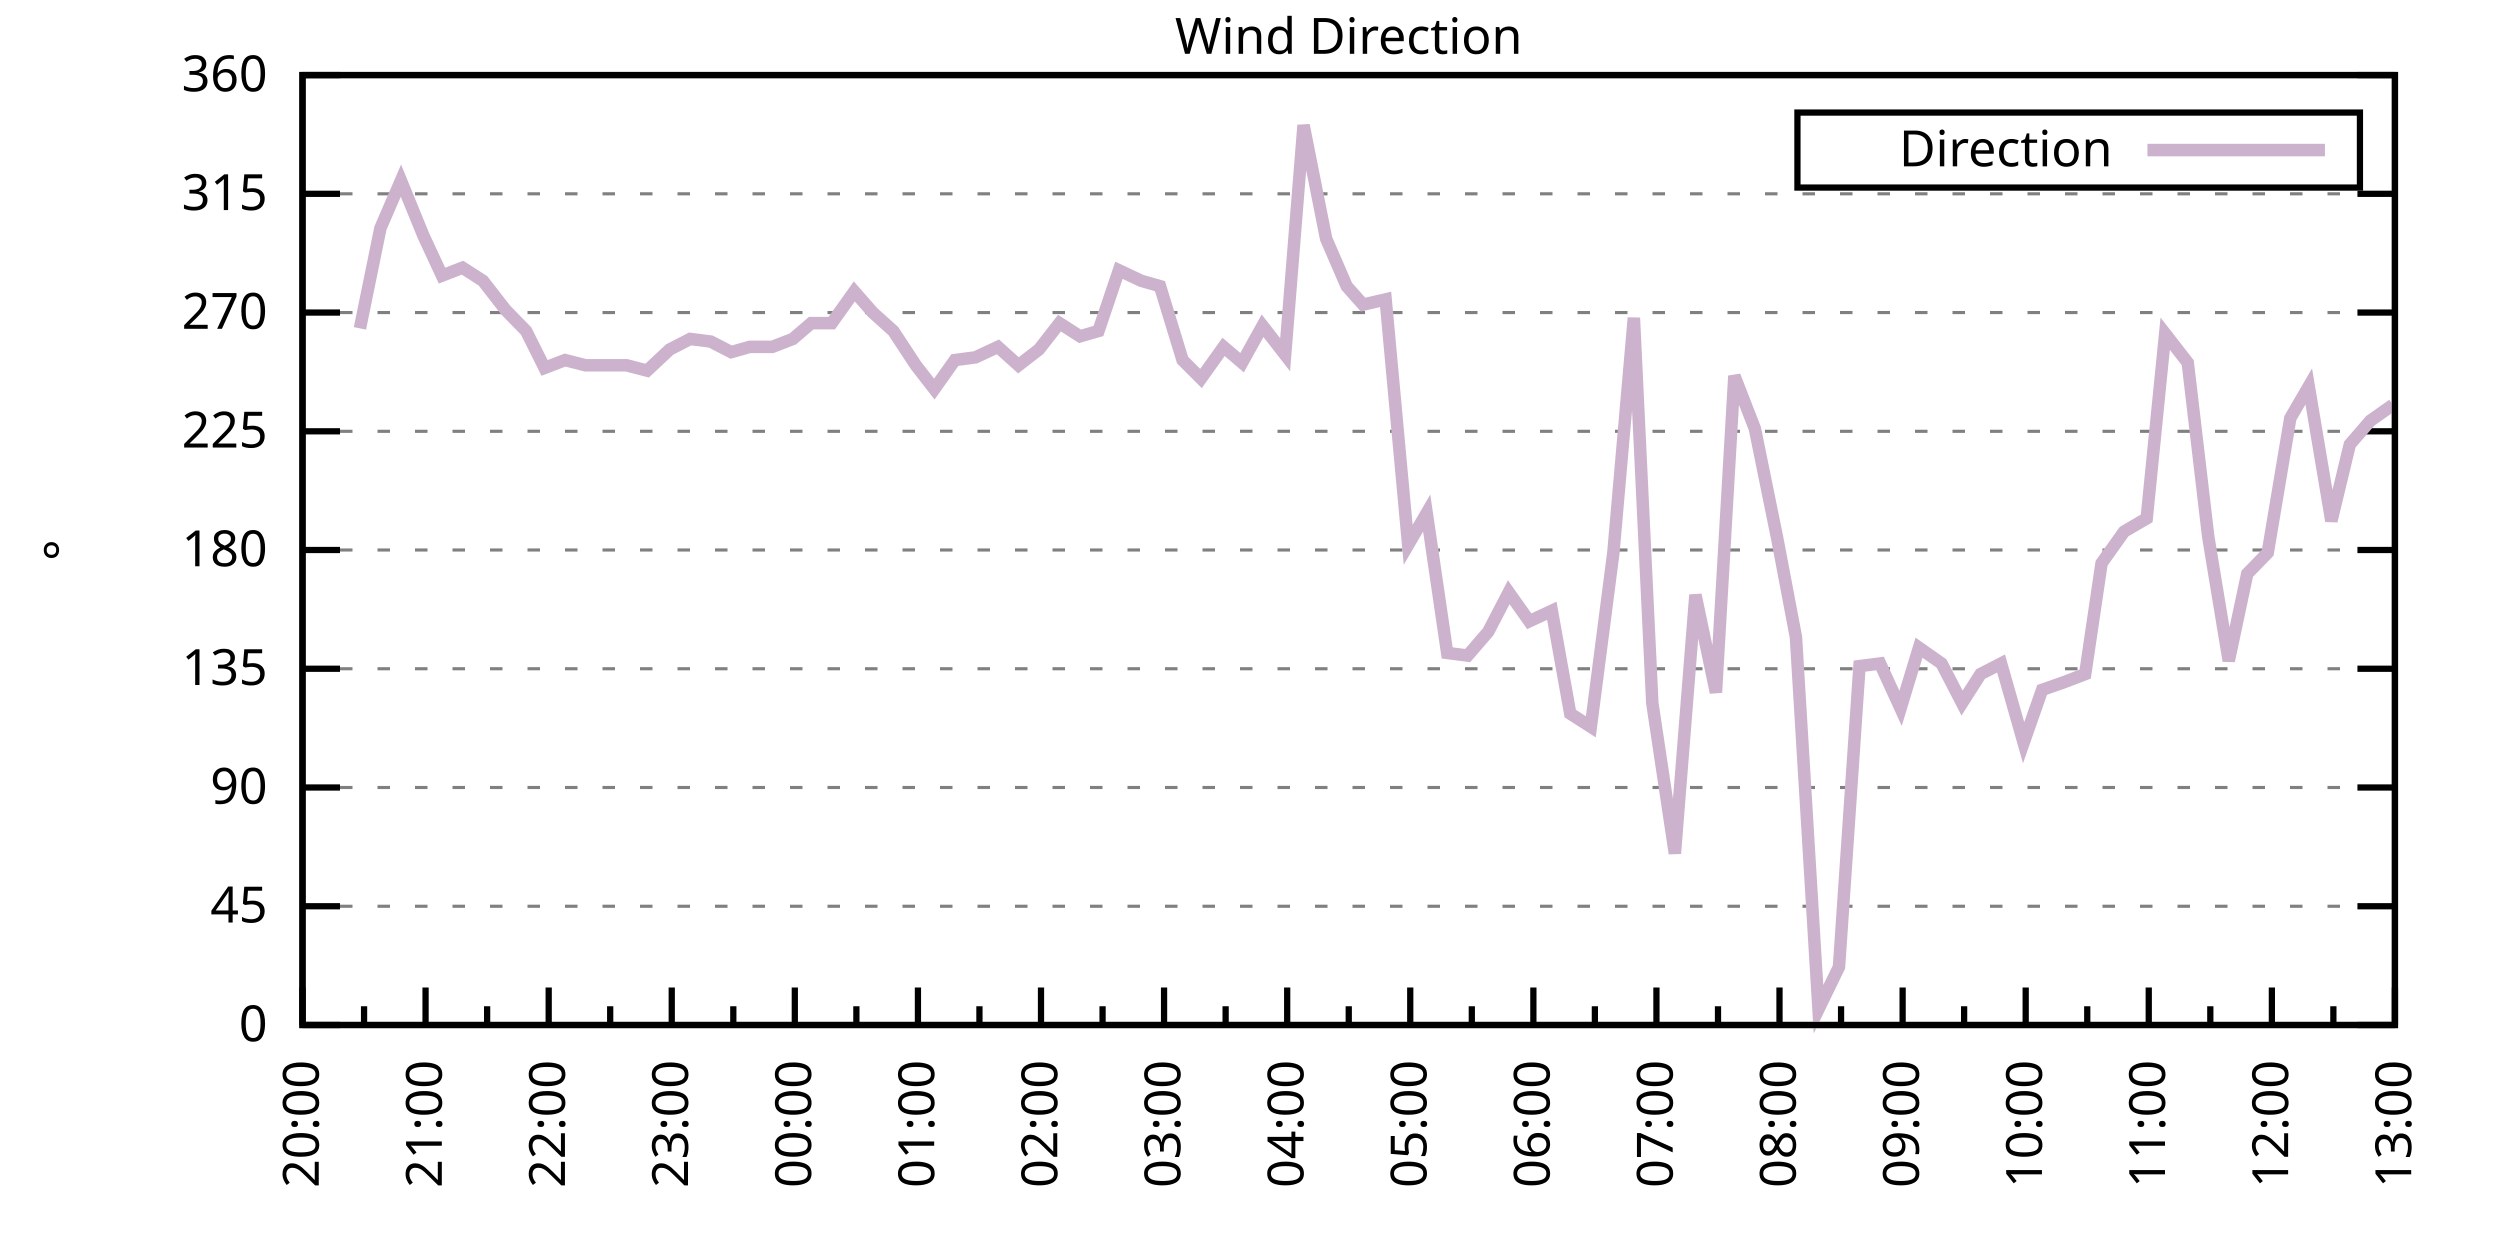
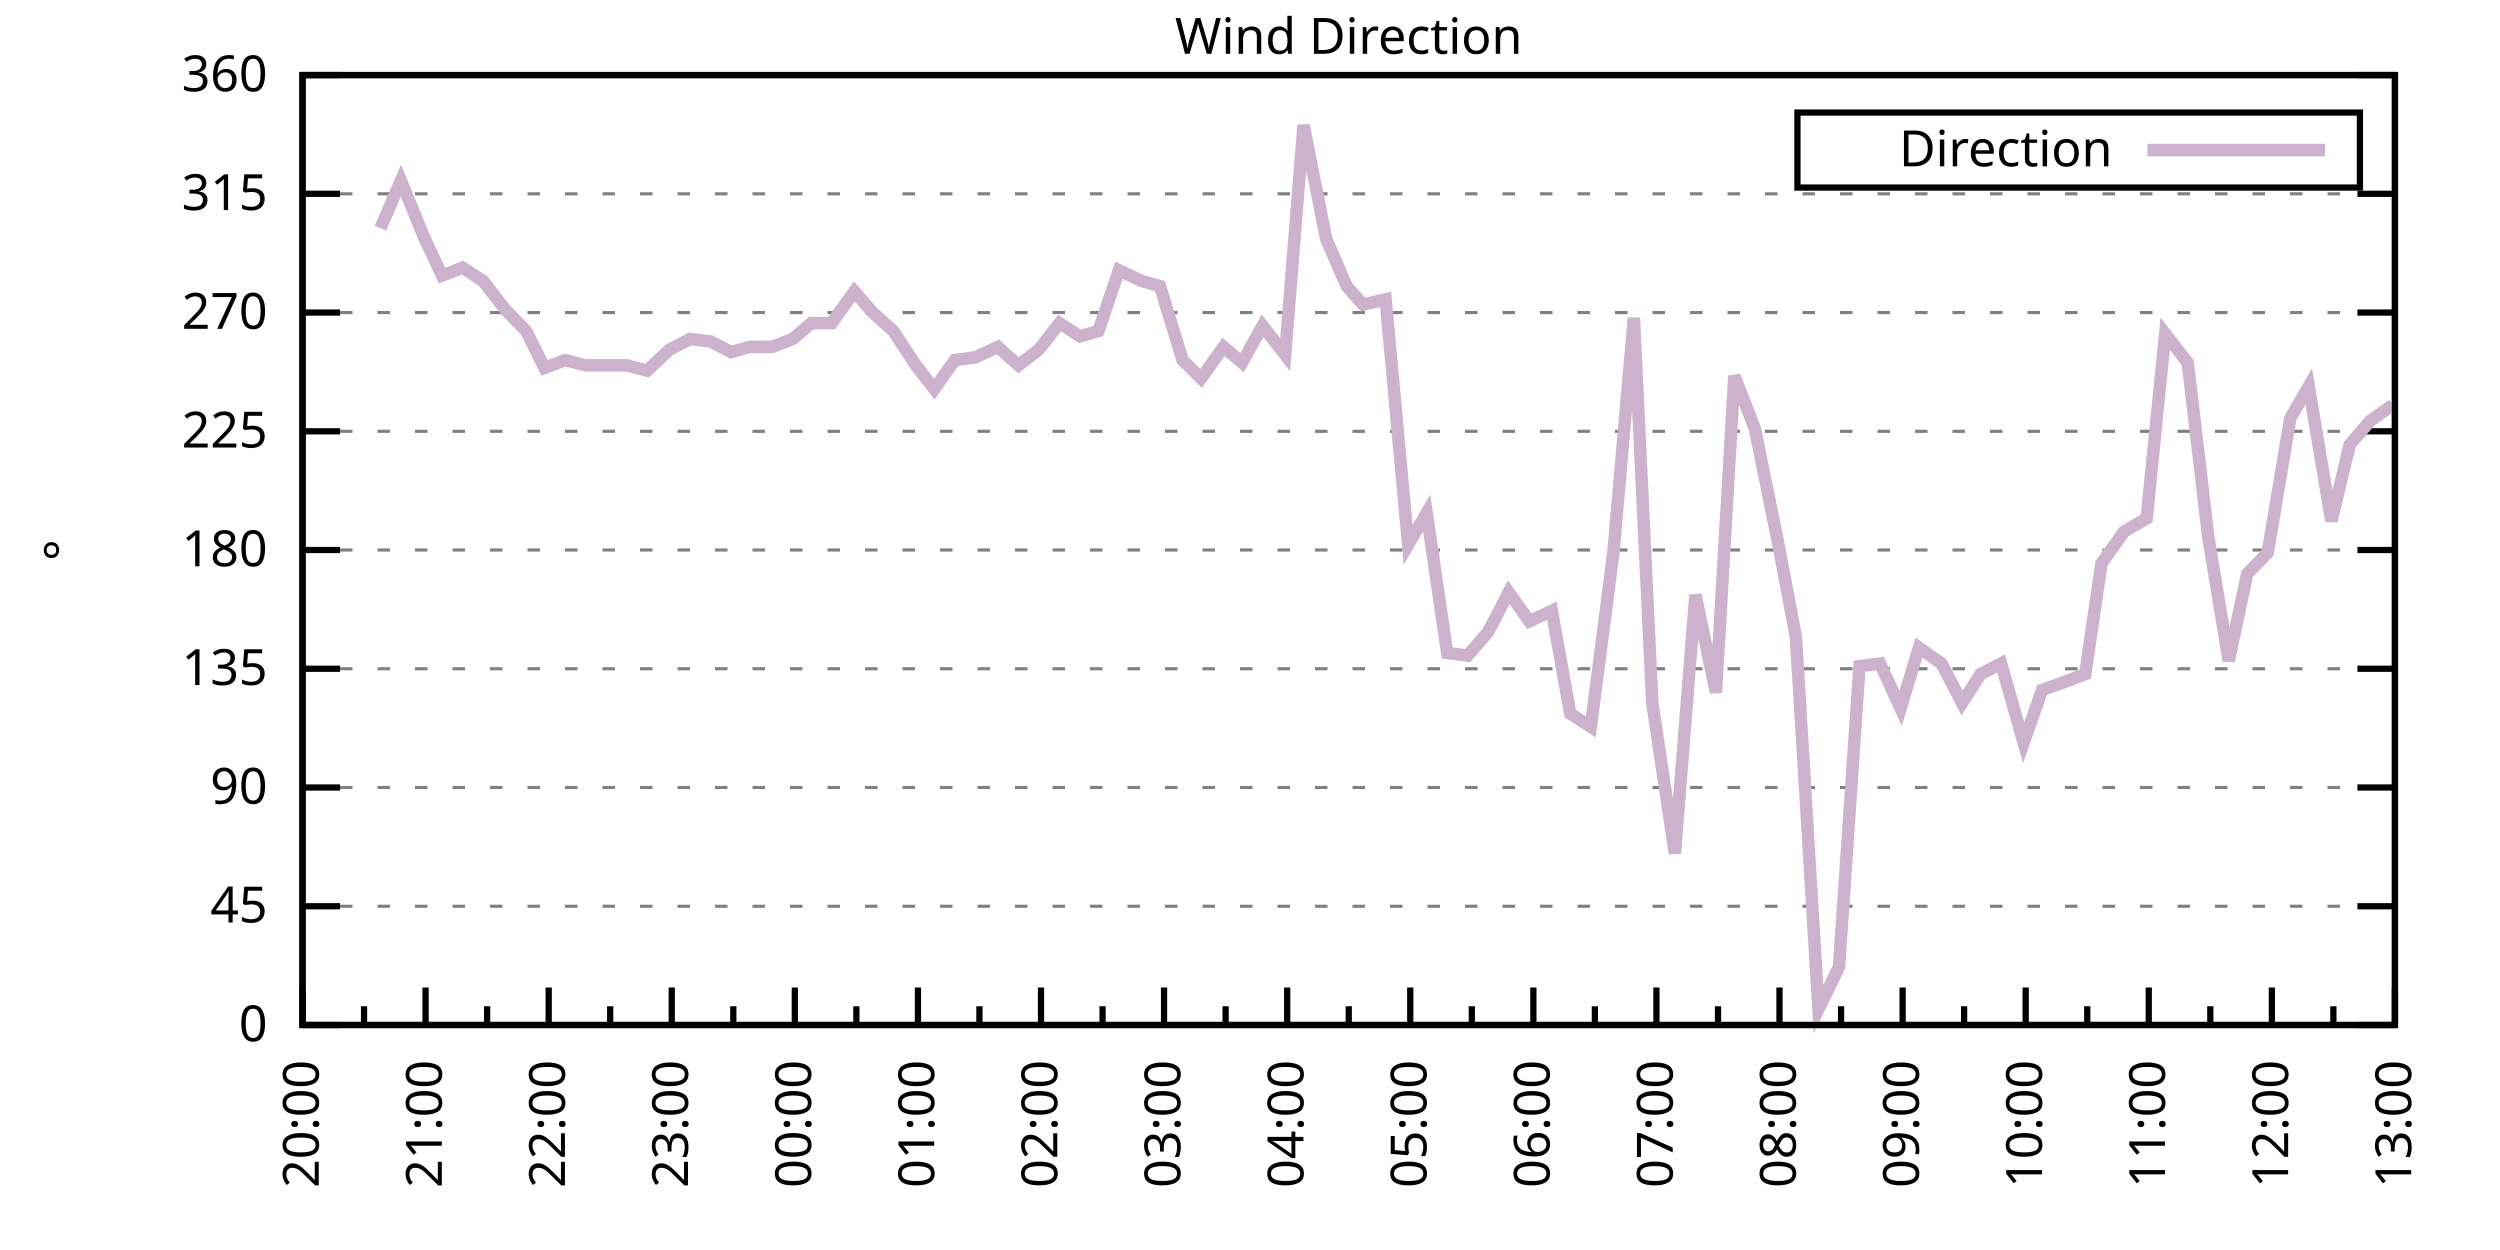
<svg xmlns="http://www.w3.org/2000/svg" xmlns:xlink="http://www.w3.org/1999/xlink" width="400" height="200" viewBox="0 0 400 200">
  <g id="gnuplot_canvas">
    <rect x="0" y="0" width="400" height="200" fill="none" />
    <defs>
      <circle id="gpDot" r="0.5" stroke-width="0.5" stroke="currentColor" />
      <path id="gpPt0" stroke-width="0.333" stroke="currentColor" d="M-1,0 h2 M0,-1 v2" />
      <path id="gpPt1" stroke-width="0.333" stroke="currentColor" d="M-1,-1 L1,1 M1,-1 L-1,1" />
      <path id="gpPt2" stroke-width="0.333" stroke="currentColor" d="M-1,0 L1,0 M0,-1 L0,1 M-1,-1 L1,1 M-1,1 L1,-1" />
      <rect id="gpPt3" stroke-width="0.333" stroke="currentColor" x="-1" y="-1" width="2" height="2" />
      <rect id="gpPt4" stroke-width="0.333" stroke="currentColor" fill="currentColor" x="-1" y="-1" width="2" height="2" />
      <circle id="gpPt5" stroke-width="0.333" stroke="currentColor" cx="0" cy="0" r="1" />
      <use xlink:href="#gpPt5" id="gpPt6" fill="currentColor" stroke="none" />
      <path id="gpPt7" stroke-width="0.333" stroke="currentColor" d="M0,-1.33 L-1.33,0.67 L1.33,0.67 z" />
      <use xlink:href="#gpPt7" id="gpPt8" fill="currentColor" stroke="none" />
      <use xlink:href="#gpPt7" id="gpPt9" stroke="currentColor" transform="rotate(180)" />
      <use xlink:href="#gpPt9" id="gpPt10" fill="currentColor" stroke="none" />
      <use xlink:href="#gpPt3" id="gpPt11" stroke="currentColor" transform="rotate(45)" />
      <use xlink:href="#gpPt11" id="gpPt12" fill="currentColor" stroke="none" />
      <path id="gpPt13" stroke-width="0.333" stroke="currentColor" d="M0,1.330 L1.265,0.411 L0.782,-1.067 L-0.782,-1.076 L-1.265,0.411 z" />
      <use xlink:href="#gpPt13" id="gpPt14" fill="currentColor" stroke="none" />
      <filter id="textbox" filterUnits="objectBoundingBox" x="0" y="0" height="1" width="1">
        <feFlood flood-color="white" flood-opacity="1" result="bgnd" />
        <feComposite in="SourceGraphic" in2="bgnd" operator="atop" />
      </filter>
      <filter id="greybox" filterUnits="objectBoundingBox" x="0" y="0" height="1" width="1">
        <feFlood flood-color="lightgrey" flood-opacity="1" result="grey" />
        <feComposite in="SourceGraphic" in2="grey" operator="atop" />
      </filter>
    </defs>
    <g fill="none" color="white" stroke="currentColor" stroke-width="1.00" stroke-linecap="butt" stroke-linejoin="miter">
</g>
    <g fill="none" color="black" stroke="currentColor" stroke-width="1.00" stroke-linecap="butt" stroke-linejoin="miter">
      <g stroke="none" shape-rendering="crispEdges">
        <polygon fill="rgb(255, 255, 255)" points="48.40,164.00 383.18,164.00 383.18,12.02 48.40,12.02 " />
      </g>
    </g>
    <g fill="none" color="black" stroke="currentColor" stroke-width="1.00" stroke-linecap="butt" stroke-linejoin="miter">
</g>
    <g fill="none" color="black" stroke="black" stroke-width="0.50" stroke-linecap="butt" stroke-linejoin="miter">
</g>
    <g fill="none" color="gray" stroke="currentColor" stroke-width="0.50" stroke-linecap="butt" stroke-linejoin="miter">
      <path stroke="gray" stroke-dasharray="2,4" class="gridline" d="M48.40,164.00 L383.19,164.00  " />
    </g>
    <g fill="none" color="gray" stroke="gray" stroke-width="1.00" stroke-linecap="butt" stroke-linejoin="miter">
</g>
    <g fill="none" color="black" stroke="currentColor" stroke-width="1.00" stroke-linecap="butt" stroke-linejoin="miter">
      <path stroke="black" d="M48.40,164.00 L54.40,164.00 M383.19,164.00 L377.19,164.00  " />
      <g transform="translate(42.80,166.60)" stroke="none" fill="black" font-family="Sans" font-size="8.00" text-anchor="end">
        <text>
          <tspan font-family="Sans"> 0</tspan>
        </text>
      </g>
    </g>
    <g fill="none" color="black" stroke="currentColor" stroke-width="1.00" stroke-linecap="butt" stroke-linejoin="miter">
</g>
    <g fill="none" color="black" stroke="black" stroke-width="0.50" stroke-linecap="butt" stroke-linejoin="miter">
</g>
    <g fill="none" color="gray" stroke="currentColor" stroke-width="0.50" stroke-linecap="butt" stroke-linejoin="miter">
      <path stroke="gray" stroke-dasharray="2,4" class="gridline" d="M48.40,145.00 L383.19,145.00  " />
    </g>
    <g fill="none" color="gray" stroke="gray" stroke-width="1.00" stroke-linecap="butt" stroke-linejoin="miter">
</g>
    <g fill="none" color="black" stroke="currentColor" stroke-width="1.00" stroke-linecap="butt" stroke-linejoin="miter">
      <path stroke="black" d="M48.40,145.00 L54.40,145.00 M383.19,145.00 L377.19,145.00  " />
      <g transform="translate(42.80,147.60)" stroke="none" fill="black" font-family="Sans" font-size="8.00" text-anchor="end">
        <text>
          <tspan font-family="Sans"> 45</tspan>
        </text>
      </g>
    </g>
    <g fill="none" color="black" stroke="currentColor" stroke-width="1.00" stroke-linecap="butt" stroke-linejoin="miter">
</g>
    <g fill="none" color="black" stroke="black" stroke-width="0.50" stroke-linecap="butt" stroke-linejoin="miter">
</g>
    <g fill="none" color="gray" stroke="currentColor" stroke-width="0.50" stroke-linecap="butt" stroke-linejoin="miter">
      <path stroke="gray" stroke-dasharray="2,4" class="gridline" d="M48.40,126.00 L383.19,126.00  " />
    </g>
    <g fill="none" color="gray" stroke="gray" stroke-width="1.00" stroke-linecap="butt" stroke-linejoin="miter">
</g>
    <g fill="none" color="black" stroke="currentColor" stroke-width="1.00" stroke-linecap="butt" stroke-linejoin="miter">
      <path stroke="black" d="M48.40,126.00 L54.40,126.00 M383.19,126.00 L377.19,126.00  " />
      <g transform="translate(42.80,128.60)" stroke="none" fill="black" font-family="Sans" font-size="8.00" text-anchor="end">
        <text>
          <tspan font-family="Sans"> 90</tspan>
        </text>
      </g>
    </g>
    <g fill="none" color="black" stroke="currentColor" stroke-width="1.00" stroke-linecap="butt" stroke-linejoin="miter">
</g>
    <g fill="none" color="black" stroke="black" stroke-width="0.50" stroke-linecap="butt" stroke-linejoin="miter">
</g>
    <g fill="none" color="gray" stroke="currentColor" stroke-width="0.50" stroke-linecap="butt" stroke-linejoin="miter">
      <path stroke="gray" stroke-dasharray="2,4" class="gridline" d="M48.40,107.00 L383.19,107.00  " />
    </g>
    <g fill="none" color="gray" stroke="gray" stroke-width="1.00" stroke-linecap="butt" stroke-linejoin="miter">
</g>
    <g fill="none" color="black" stroke="currentColor" stroke-width="1.00" stroke-linecap="butt" stroke-linejoin="miter">
      <path stroke="black" d="M48.40,107.00 L54.40,107.00 M383.19,107.00 L377.19,107.00  " />
      <g transform="translate(42.80,109.60)" stroke="none" fill="black" font-family="Sans" font-size="8.00" text-anchor="end">
        <text>
          <tspan font-family="Sans"> 135</tspan>
        </text>
      </g>
    </g>
    <g fill="none" color="black" stroke="currentColor" stroke-width="1.00" stroke-linecap="butt" stroke-linejoin="miter">
</g>
    <g fill="none" color="black" stroke="black" stroke-width="0.50" stroke-linecap="butt" stroke-linejoin="miter">
</g>
    <g fill="none" color="gray" stroke="currentColor" stroke-width="0.50" stroke-linecap="butt" stroke-linejoin="miter">
      <path stroke="gray" stroke-dasharray="2,4" class="gridline" d="M48.40,88.00 L383.19,88.00  " />
    </g>
    <g fill="none" color="gray" stroke="gray" stroke-width="1.00" stroke-linecap="butt" stroke-linejoin="miter">
</g>
    <g fill="none" color="black" stroke="currentColor" stroke-width="1.00" stroke-linecap="butt" stroke-linejoin="miter">
      <path stroke="black" d="M48.40,88.00 L54.40,88.00 M383.19,88.00 L377.19,88.00  " />
      <g transform="translate(42.80,90.60)" stroke="none" fill="black" font-family="Sans" font-size="8.00" text-anchor="end">
        <text>
          <tspan font-family="Sans"> 180</tspan>
        </text>
      </g>
    </g>
    <g fill="none" color="black" stroke="currentColor" stroke-width="1.00" stroke-linecap="butt" stroke-linejoin="miter">
</g>
    <g fill="none" color="black" stroke="black" stroke-width="0.50" stroke-linecap="butt" stroke-linejoin="miter">
</g>
    <g fill="none" color="gray" stroke="currentColor" stroke-width="0.50" stroke-linecap="butt" stroke-linejoin="miter">
      <path stroke="gray" stroke-dasharray="2,4" class="gridline" d="M48.40,69.01 L383.19,69.01  " />
    </g>
    <g fill="none" color="gray" stroke="gray" stroke-width="1.00" stroke-linecap="butt" stroke-linejoin="miter">
</g>
    <g fill="none" color="black" stroke="currentColor" stroke-width="1.00" stroke-linecap="butt" stroke-linejoin="miter">
      <path stroke="black" d="M48.40,69.01 L54.40,69.01 M383.19,69.01 L377.19,69.01  " />
      <g transform="translate(42.80,71.61)" stroke="none" fill="black" font-family="Sans" font-size="8.00" text-anchor="end">
        <text>
          <tspan font-family="Sans"> 225</tspan>
        </text>
      </g>
    </g>
    <g fill="none" color="black" stroke="currentColor" stroke-width="1.00" stroke-linecap="butt" stroke-linejoin="miter">
</g>
    <g fill="none" color="black" stroke="black" stroke-width="0.50" stroke-linecap="butt" stroke-linejoin="miter">
</g>
    <g fill="none" color="gray" stroke="currentColor" stroke-width="0.50" stroke-linecap="butt" stroke-linejoin="miter">
      <path stroke="gray" stroke-dasharray="2,4" class="gridline" d="M48.40,50.01 L383.19,50.01  " />
    </g>
    <g fill="none" color="gray" stroke="gray" stroke-width="1.00" stroke-linecap="butt" stroke-linejoin="miter">
</g>
    <g fill="none" color="black" stroke="currentColor" stroke-width="1.00" stroke-linecap="butt" stroke-linejoin="miter">
      <path stroke="black" d="M48.40,50.01 L54.40,50.01 M383.19,50.01 L377.19,50.01  " />
      <g transform="translate(42.80,52.61)" stroke="none" fill="black" font-family="Sans" font-size="8.00" text-anchor="end">
        <text>
          <tspan font-family="Sans"> 270</tspan>
        </text>
      </g>
    </g>
    <g fill="none" color="black" stroke="currentColor" stroke-width="1.00" stroke-linecap="butt" stroke-linejoin="miter">
</g>
    <g fill="none" color="black" stroke="black" stroke-width="0.50" stroke-linecap="butt" stroke-linejoin="miter">
</g>
    <g fill="none" color="gray" stroke="currentColor" stroke-width="0.50" stroke-linecap="butt" stroke-linejoin="miter">
      <path stroke="gray" stroke-dasharray="2,4" class="gridline" d="M48.40,31.01 L383.19,31.01  " />
    </g>
    <g fill="none" color="gray" stroke="gray" stroke-width="1.00" stroke-linecap="butt" stroke-linejoin="miter">
</g>
    <g fill="none" color="black" stroke="currentColor" stroke-width="1.00" stroke-linecap="butt" stroke-linejoin="miter">
      <path stroke="black" d="M48.40,31.01 L54.40,31.01 M383.19,31.01 L377.19,31.01  " />
      <g transform="translate(42.80,33.61)" stroke="none" fill="black" font-family="Sans" font-size="8.00" text-anchor="end">
        <text>
          <tspan font-family="Sans"> 315</tspan>
        </text>
      </g>
    </g>
    <g fill="none" color="black" stroke="currentColor" stroke-width="1.00" stroke-linecap="butt" stroke-linejoin="miter">
</g>
    <g fill="none" color="black" stroke="black" stroke-width="0.50" stroke-linecap="butt" stroke-linejoin="miter">
</g>
    <g fill="none" color="gray" stroke="currentColor" stroke-width="0.50" stroke-linecap="butt" stroke-linejoin="miter">
      <path stroke="gray" stroke-dasharray="2,4" class="gridline" d="M48.40,12.01 L383.19,12.01  " />
    </g>
    <g fill="none" color="gray" stroke="gray" stroke-width="1.00" stroke-linecap="butt" stroke-linejoin="miter">
</g>
    <g fill="none" color="black" stroke="currentColor" stroke-width="1.00" stroke-linecap="butt" stroke-linejoin="miter">
      <path stroke="black" d="M48.40,12.01 L54.40,12.01 M383.19,12.01 L377.19,12.01  " />
      <g transform="translate(42.80,14.61)" stroke="none" fill="black" font-family="Sans" font-size="8.00" text-anchor="end">
        <text>
          <tspan font-family="Sans"> 360</tspan>
        </text>
      </g>
    </g>
    <g fill="none" color="black" stroke="currentColor" stroke-width="1.00" stroke-linecap="butt" stroke-linejoin="miter">
      <path stroke="black" d="M48.40,164.00 L48.40,158.00  " />
      <g transform="translate(51.00,169.60) rotate(270)" stroke="none" fill="black" font-family="Sans" font-size="8.00" text-anchor="end">
        <text>
          <tspan font-family="Sans">20:00</tspan>
        </text>
      </g>
    </g>
    <g fill="none" color="black" stroke="currentColor" stroke-width="1.00" stroke-linecap="butt" stroke-linejoin="miter">
      <path stroke="black" d="M58.25,164.00 L58.25,161.00 M68.09,164.00 L68.09,158.00  " />
      <g transform="translate(70.69,169.60) rotate(270)" stroke="none" fill="black" font-family="Sans" font-size="8.00" text-anchor="end">
        <text>
          <tspan font-family="Sans">21:00</tspan>
        </text>
      </g>
    </g>
    <g fill="none" color="black" stroke="currentColor" stroke-width="1.00" stroke-linecap="butt" stroke-linejoin="miter">
      <path stroke="black" d="M77.94,164.00 L77.94,161.00 M87.79,164.00 L87.79,158.00  " />
      <g transform="translate(90.39,169.60) rotate(270)" stroke="none" fill="black" font-family="Sans" font-size="8.00" text-anchor="end">
        <text>
          <tspan font-family="Sans">22:00</tspan>
        </text>
      </g>
    </g>
    <g fill="none" color="black" stroke="currentColor" stroke-width="1.00" stroke-linecap="butt" stroke-linejoin="miter">
      <path stroke="black" d="M97.63,164.00 L97.63,161.00 M107.48,164.00 L107.48,158.00  " />
      <g transform="translate(110.08,169.60) rotate(270)" stroke="none" fill="black" font-family="Sans" font-size="8.00" text-anchor="end">
        <text>
          <tspan font-family="Sans">23:00</tspan>
        </text>
      </g>
    </g>
    <g fill="none" color="black" stroke="currentColor" stroke-width="1.00" stroke-linecap="butt" stroke-linejoin="miter">
      <path stroke="black" d="M117.33,164.00 L117.33,161.00 M127.17,164.00 L127.17,158.00  " />
      <g transform="translate(129.77,169.60) rotate(270)" stroke="none" fill="black" font-family="Sans" font-size="8.00" text-anchor="end">
        <text>
          <tspan font-family="Sans">00:00</tspan>
        </text>
      </g>
    </g>
    <g fill="none" color="black" stroke="currentColor" stroke-width="1.00" stroke-linecap="butt" stroke-linejoin="miter">
      <path stroke="black" d="M137.02,164.00 L137.02,161.00 M146.87,164.00 L146.87,158.00  " />
      <g transform="translate(149.47,169.60) rotate(270)" stroke="none" fill="black" font-family="Sans" font-size="8.00" text-anchor="end">
        <text>
          <tspan font-family="Sans">01:00</tspan>
        </text>
      </g>
    </g>
    <g fill="none" color="black" stroke="currentColor" stroke-width="1.00" stroke-linecap="butt" stroke-linejoin="miter">
      <path stroke="black" d="M156.71,164.00 L156.71,161.00 M166.56,164.00 L166.56,158.00  " />
      <g transform="translate(169.16,169.60) rotate(270)" stroke="none" fill="black" font-family="Sans" font-size="8.00" text-anchor="end">
        <text>
          <tspan font-family="Sans">02:00</tspan>
        </text>
      </g>
    </g>
    <g fill="none" color="black" stroke="currentColor" stroke-width="1.00" stroke-linecap="butt" stroke-linejoin="miter">
      <path stroke="black" d="M176.41,164.00 L176.41,161.00 M186.25,164.00 L186.25,158.00  " />
      <g transform="translate(188.85,169.60) rotate(270)" stroke="none" fill="black" font-family="Sans" font-size="8.00" text-anchor="end">
        <text>
          <tspan font-family="Sans">03:00</tspan>
        </text>
      </g>
    </g>
    <g fill="none" color="black" stroke="currentColor" stroke-width="1.00" stroke-linecap="butt" stroke-linejoin="miter">
      <path stroke="black" d="M196.10,164.00 L196.10,161.00 M205.95,164.00 L205.95,158.00  " />
      <g transform="translate(208.55,169.60) rotate(270)" stroke="none" fill="black" font-family="Sans" font-size="8.00" text-anchor="end">
        <text>
          <tspan font-family="Sans">04:00</tspan>
        </text>
      </g>
    </g>
    <g fill="none" color="black" stroke="currentColor" stroke-width="1.00" stroke-linecap="butt" stroke-linejoin="miter">
      <path stroke="black" d="M215.80,164.00 L215.80,161.00 M225.64,164.00 L225.64,158.00  " />
      <g transform="translate(228.24,169.60) rotate(270)" stroke="none" fill="black" font-family="Sans" font-size="8.00" text-anchor="end">
        <text>
          <tspan font-family="Sans">05:00</tspan>
        </text>
      </g>
    </g>
    <g fill="none" color="black" stroke="currentColor" stroke-width="1.00" stroke-linecap="butt" stroke-linejoin="miter">
      <path stroke="black" d="M235.49,164.00 L235.49,161.00 M245.34,164.00 L245.34,158.00  " />
      <g transform="translate(247.94,169.60) rotate(270)" stroke="none" fill="black" font-family="Sans" font-size="8.00" text-anchor="end">
        <text>
          <tspan font-family="Sans">06:00</tspan>
        </text>
      </g>
    </g>
    <g fill="none" color="black" stroke="currentColor" stroke-width="1.00" stroke-linecap="butt" stroke-linejoin="miter">
      <path stroke="black" d="M255.18,164.00 L255.18,161.00 M265.03,164.00 L265.03,158.00  " />
      <g transform="translate(267.63,169.60) rotate(270)" stroke="none" fill="black" font-family="Sans" font-size="8.00" text-anchor="end">
        <text>
          <tspan font-family="Sans">07:00</tspan>
        </text>
      </g>
    </g>
    <g fill="none" color="black" stroke="currentColor" stroke-width="1.00" stroke-linecap="butt" stroke-linejoin="miter">
      <path stroke="black" d="M274.88,164.00 L274.88,161.00 M284.72,164.00 L284.72,158.00  " />
      <g transform="translate(287.32,169.60) rotate(270)" stroke="none" fill="black" font-family="Sans" font-size="8.00" text-anchor="end">
        <text>
          <tspan font-family="Sans">08:00</tspan>
        </text>
      </g>
    </g>
    <g fill="none" color="black" stroke="currentColor" stroke-width="1.00" stroke-linecap="butt" stroke-linejoin="miter">
      <path stroke="black" d="M294.57,164.00 L294.57,161.00 M304.42,164.00 L304.42,158.00  " />
      <g transform="translate(307.02,169.60) rotate(270)" stroke="none" fill="black" font-family="Sans" font-size="8.00" text-anchor="end">
        <text>
          <tspan font-family="Sans">09:00</tspan>
        </text>
      </g>
    </g>
    <g fill="none" color="black" stroke="currentColor" stroke-width="1.00" stroke-linecap="butt" stroke-linejoin="miter">
      <path stroke="black" d="M314.26,164.00 L314.26,161.00 M324.11,164.00 L324.11,158.00  " />
      <g transform="translate(326.71,169.60) rotate(270)" stroke="none" fill="black" font-family="Sans" font-size="8.00" text-anchor="end">
        <text>
          <tspan font-family="Sans">10:00</tspan>
        </text>
      </g>
    </g>
    <g fill="none" color="black" stroke="currentColor" stroke-width="1.00" stroke-linecap="butt" stroke-linejoin="miter">
      <path stroke="black" d="M333.96,164.00 L333.96,161.00 M343.80,164.00 L343.80,158.00  " />
      <g transform="translate(346.40,169.60) rotate(270)" stroke="none" fill="black" font-family="Sans" font-size="8.00" text-anchor="end">
        <text>
          <tspan font-family="Sans">11:00</tspan>
        </text>
      </g>
    </g>
    <g fill="none" color="black" stroke="currentColor" stroke-width="1.00" stroke-linecap="butt" stroke-linejoin="miter">
      <path stroke="black" d="M353.65,164.00 L353.65,161.00 M363.50,164.00 L363.50,158.00  " />
      <g transform="translate(366.10,169.60) rotate(270)" stroke="none" fill="black" font-family="Sans" font-size="8.00" text-anchor="end">
        <text>
          <tspan font-family="Sans">12:00</tspan>
        </text>
      </g>
    </g>
    <g fill="none" color="black" stroke="currentColor" stroke-width="1.00" stroke-linecap="butt" stroke-linejoin="miter">
      <path stroke="black" d="M373.34,164.00 L373.34,161.00 M383.19,164.00 L383.19,158.00  " />
      <g transform="translate(385.79,169.60) rotate(270)" stroke="none" fill="black" font-family="Sans" font-size="8.00" text-anchor="end">
        <text>
          <tspan font-family="Sans">13:00</tspan>
        </text>
      </g>
    </g>
    <g fill="none" color="black" stroke="currentColor" stroke-width="1.00" stroke-linecap="butt" stroke-linejoin="miter">
</g>
    <g fill="none" color="black" stroke="currentColor" stroke-width="1.00" stroke-linecap="butt" stroke-linejoin="miter">
      <path stroke="black" d="M48.40,12.01 L48.40,164.00 L383.19,164.00 L383.19,12.01 L48.40,12.01 Z  " />
    </g>
    <g fill="none" color="black" stroke="currentColor" stroke-width="1.00" stroke-linecap="butt" stroke-linejoin="miter">
      <g transform="translate(12.80,88.01) rotate(270)" stroke="none" fill="black" font-family="Sans" font-size="8.00" text-anchor="middle">
        <text>
          <tspan font-family="Sans">°</tspan>
        </text>
      </g>
    </g>
    <g fill="none" color="black" stroke="currentColor" stroke-width="1.00" stroke-linecap="butt" stroke-linejoin="miter">
</g>
    <g fill="none" color="black" stroke="currentColor" stroke-width="1.00" stroke-linecap="butt" stroke-linejoin="miter">
      <path stroke="black" d="M287.59,30.01 L287.59,18.01 L377.59,18.01 L377.59,30.01 L287.59,30.01 Z  " />
    </g>
    <g id="Wind_direction_plot_1">
      <g fill="none" color="white" stroke="black" stroke-width="2.00" stroke-linecap="butt" stroke-linejoin="miter">
</g>
      <g fill="none" color="black" stroke="currentColor" stroke-width="2.00" stroke-linecap="butt" stroke-linejoin="miter">
        <g transform="translate(337.99,26.61)" stroke="none" fill="black" font-family="Sans" font-size="8.00" text-anchor="end">
          <text>
            <tspan font-family="Sans">Direction</tspan>
          </text>
        </g>
      </g>
      <g fill="none" color="black" stroke="currentColor" stroke-width="2.00" stroke-linecap="butt" stroke-linejoin="miter">
-         <path stroke="rgb(204, 178, 204)" d="M343.59,24.01 L371.99,24.01 M57.59,52.54 L60.87,36.50 L64.15,28.90 L67.77,37.76 L70.72,44.10 L74.00,42.83   L77.28,44.94 L80.89,49.59 L84.18,52.96 L87.13,58.87 L90.41,57.61 L93.70,58.45 L97.31,58.45 L100.26,58.45   L103.54,59.30 L107.15,55.92 L110.43,54.23 L113.72,54.65 L117.00,56.34 L119.95,55.50 L123.56,55.50 L126.85,54.23   L129.80,51.70 L133.08,51.70 L136.69,46.63 L139.65,50.01 L142.93,52.96 L146.54,58.45 L149.49,62.25 L152.78,57.61   L156.06,57.18 L159.67,55.50 L162.95,58.45 L166.23,55.92 L169.52,51.70 L172.80,53.81 L175.75,52.96 L179.03,43.25   L182.64,44.94 L185.60,45.79 L189.21,57.61 L192.16,60.56 L195.77,55.50 L198.73,58.03 L202.01,52.12 L205.62,56.76   L208.57,20.03 L212.18,38.19 L215.47,45.79 L218.09,48.74 L221.70,47.90 L225.31,87.16 L228.27,82.09 L231.55,104.47   L234.83,104.89 L238.11,101.09 L241.40,94.76 L244.68,99.40 L248.29,97.72 L251.24,114.18 L254.53,116.29 L258.14,88.43   L261.42,50.85 L264.37,112.49 L267.98,136.56 L271.27,95.18 L274.55,110.80 L277.50,60.14 L280.78,68.58 L284.39,86.32   L287.35,101.94 L290.96,161.47 L294.24,154.71 L297.52,106.58 L300.81,106.16 L304.09,113.34 L307.04,103.63 L310.65,106.16   L313.93,112.49 L316.89,107.85 L320.17,106.16 L323.78,118.83 L326.74,110.38 L330.35,109.11 L333.63,107.85 L336.25,90.12   L339.86,85.05 L343.47,82.94 L346.43,53.39 L350.04,58.03 L353.32,85.89 L356.60,105.74 L359.56,91.80 L362.84,88.43   L366.45,66.90 L369.40,61.83 L373.02,83.36 L375.97,71.12 L379.25,67.32 L382.86,64.78  " />
+         <path stroke="rgb(204, 178, 204)" d="M343.59,24.01 L371.99,24.01 M60.87,36.50 L64.15,28.90 L67.77,37.76 L70.72,44.10 L74.00,42.83 L77.28,44.94   L80.89,49.59 L84.18,52.96 L87.13,58.87 L90.41,57.61 L93.70,58.45 L97.31,58.45 L100.26,58.45 L103.54,59.30   L107.15,55.92 L110.43,54.23 L113.72,54.65 L117.00,56.34 L119.95,55.50 L123.56,55.50 L126.85,54.23 L129.80,51.70   L133.08,51.70 L136.69,46.63 L139.65,50.01 L142.93,52.96 L146.54,58.45 L149.49,62.25 L152.78,57.61 L156.06,57.18   L159.67,55.50 L162.95,58.45 L166.23,55.92 L169.52,51.70 L172.80,53.81 L175.75,52.96 L179.03,43.25 L182.64,44.94   L185.60,45.79 L189.21,57.61 L192.16,60.56 L195.77,55.50 L198.73,58.03 L202.01,52.12 L205.62,56.76 L208.57,20.03   L212.18,38.19 L215.47,45.79 L218.09,48.74 L221.70,47.90 L225.31,87.16 L228.27,82.09 L231.55,104.47 L234.83,104.89   L238.11,101.09 L241.40,94.76 L244.68,99.40 L248.29,97.72 L251.24,114.18 L254.53,116.29 L258.14,88.43 L261.42,50.85   L264.37,112.49 L267.98,136.56 L271.27,95.18 L274.55,110.80 L277.50,60.14 L280.78,68.58 L284.39,86.32 L287.35,101.94   L290.96,161.47 L294.24,154.71 L297.52,106.58 L300.81,106.16 L304.09,113.34 L307.04,103.63 L310.65,106.16 L313.93,112.49   L316.89,107.85 L320.17,106.16 L323.78,118.83 L326.74,110.38 L330.35,109.11 L333.63,107.85 L336.25,90.12 L339.86,85.05   L343.47,82.94 L346.43,53.39 L350.04,58.03 L353.32,85.89 L356.60,105.74 L359.56,91.80 L362.84,88.43 L366.45,66.90   L369.40,61.83 L373.02,83.36 L375.97,71.12 L379.25,67.32 L382.86,64.78  " />
      </g>
    </g>
    <g fill="none" color="black" stroke="currentColor" stroke-width="2.00" stroke-linecap="butt" stroke-linejoin="miter">
</g>
    <g fill="none" color="black" stroke="black" stroke-width="1.00" stroke-linecap="butt" stroke-linejoin="miter">
</g>
    <g fill="none" color="black" stroke="currentColor" stroke-width="1.00" stroke-linecap="butt" stroke-linejoin="miter">
      <path stroke="black" d="M48.40,12.01 L48.40,164.00 L383.19,164.00 L383.19,12.01 L48.40,12.01 Z  " />
    </g>
    <g fill="none" color="black" stroke="currentColor" stroke-width="1.00" stroke-linecap="butt" stroke-linejoin="miter">
      <g transform="translate(215.79,8.61)" stroke="none" fill="black" font-family="Sans" font-size="8.00" text-anchor="middle">
        <text>
          <tspan font-family="Sans">Wind Direction</tspan>
        </text>
      </g>
    </g>
    <g fill="none" color="black" stroke="currentColor" stroke-width="1.00" stroke-linecap="butt" stroke-linejoin="miter">
</g>
  </g>
</svg>
